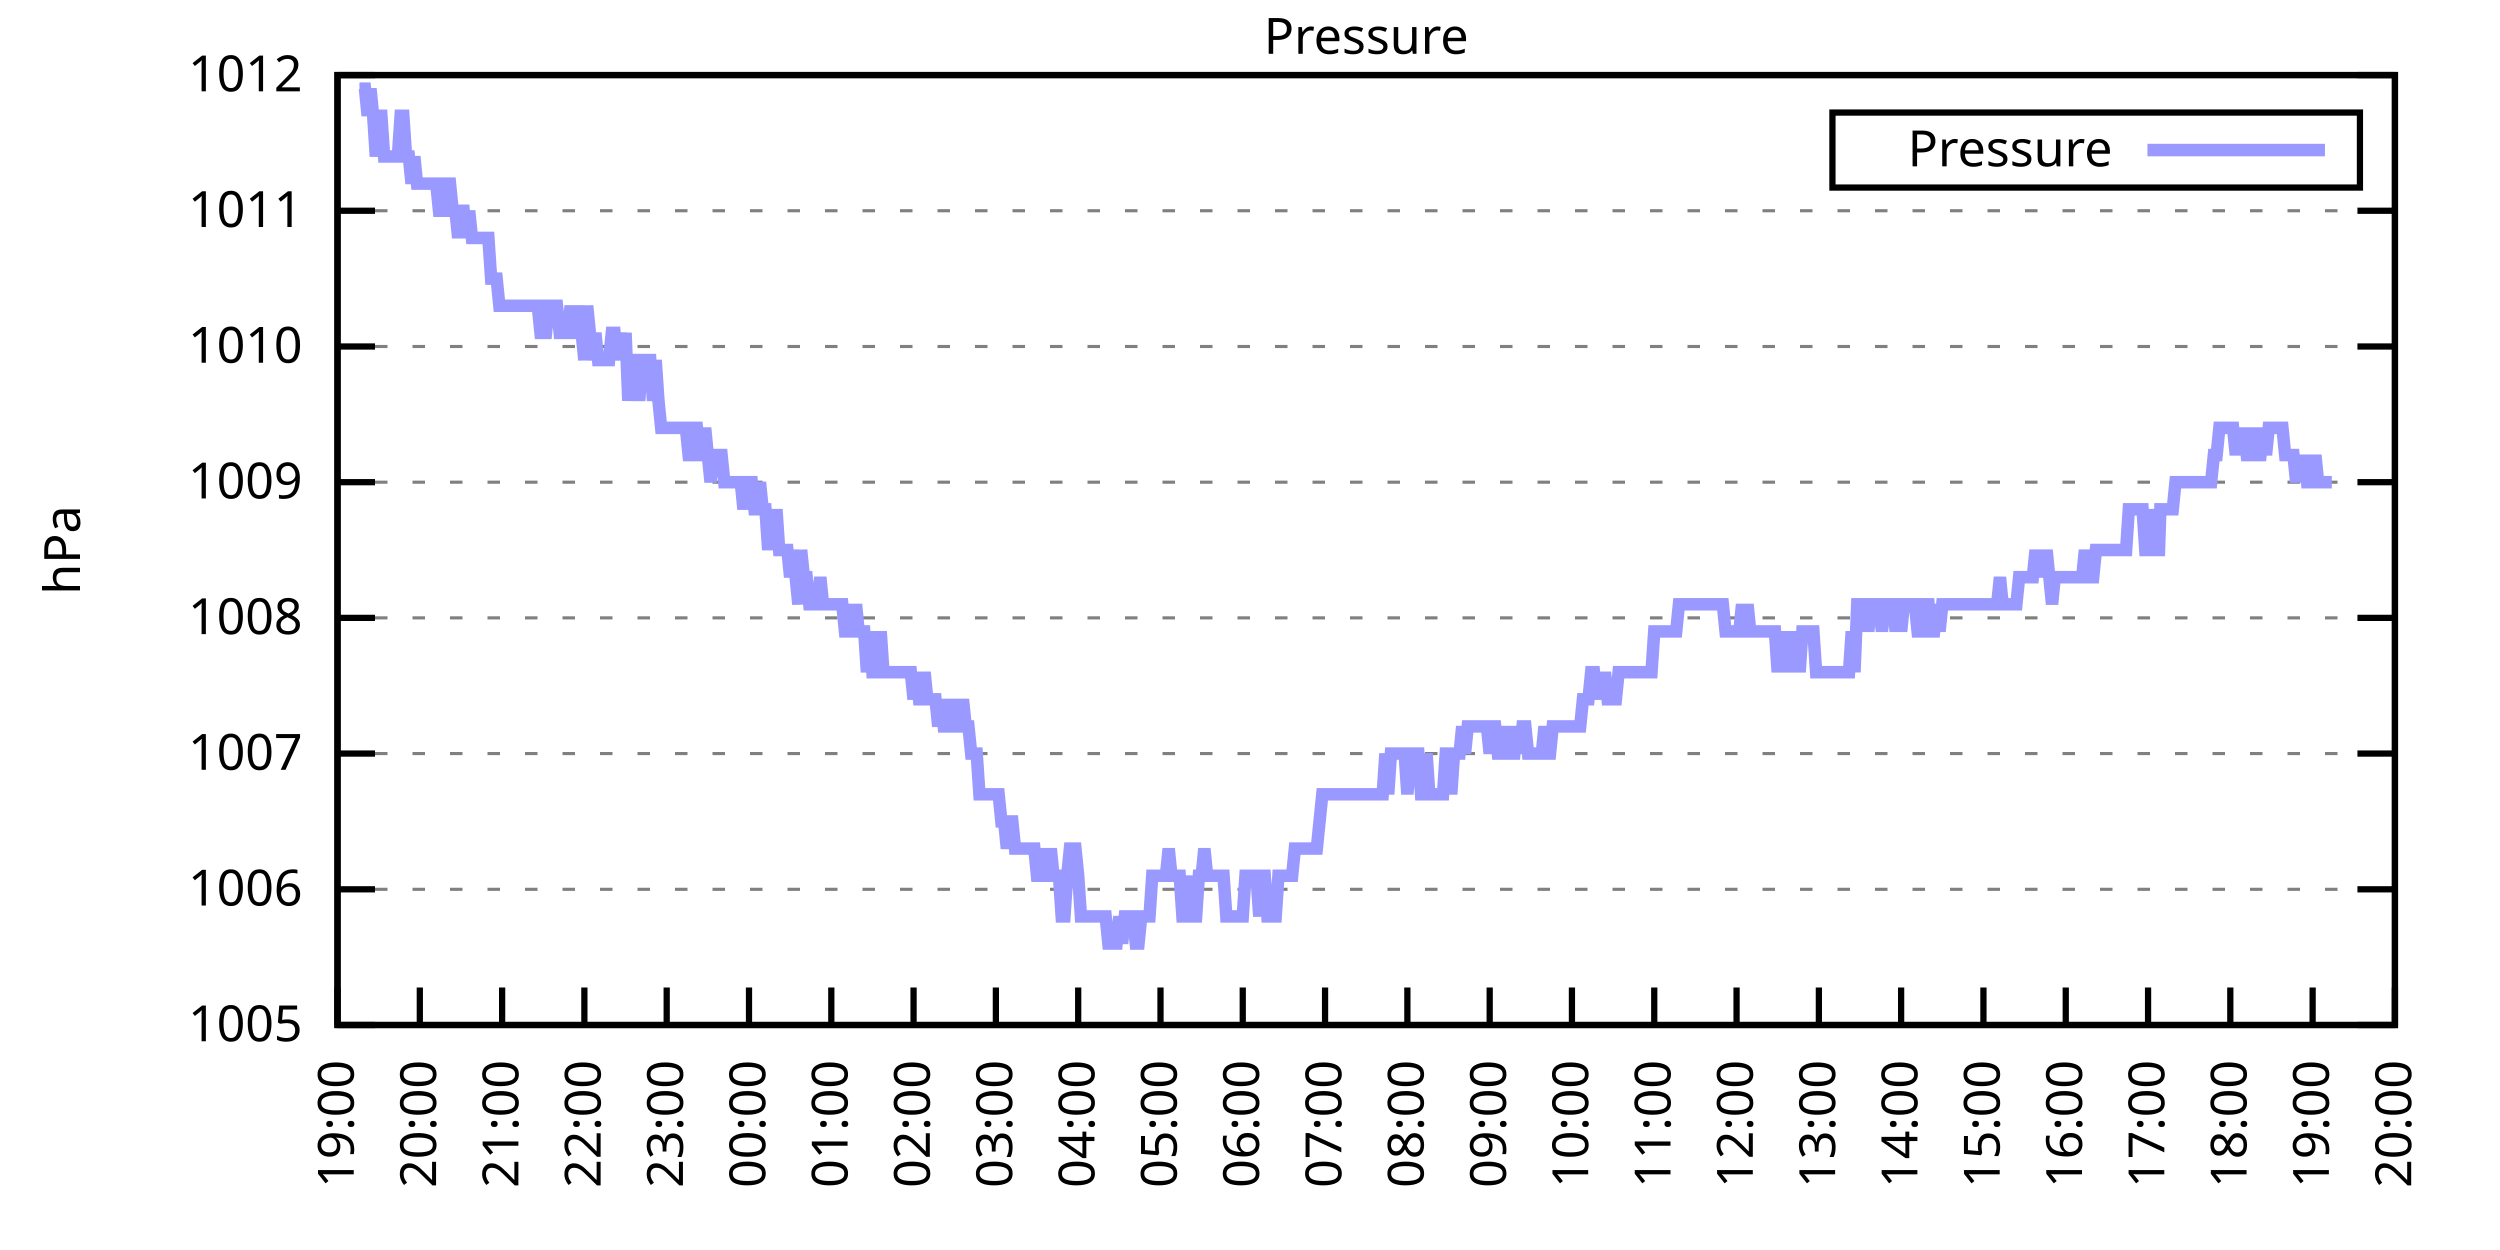
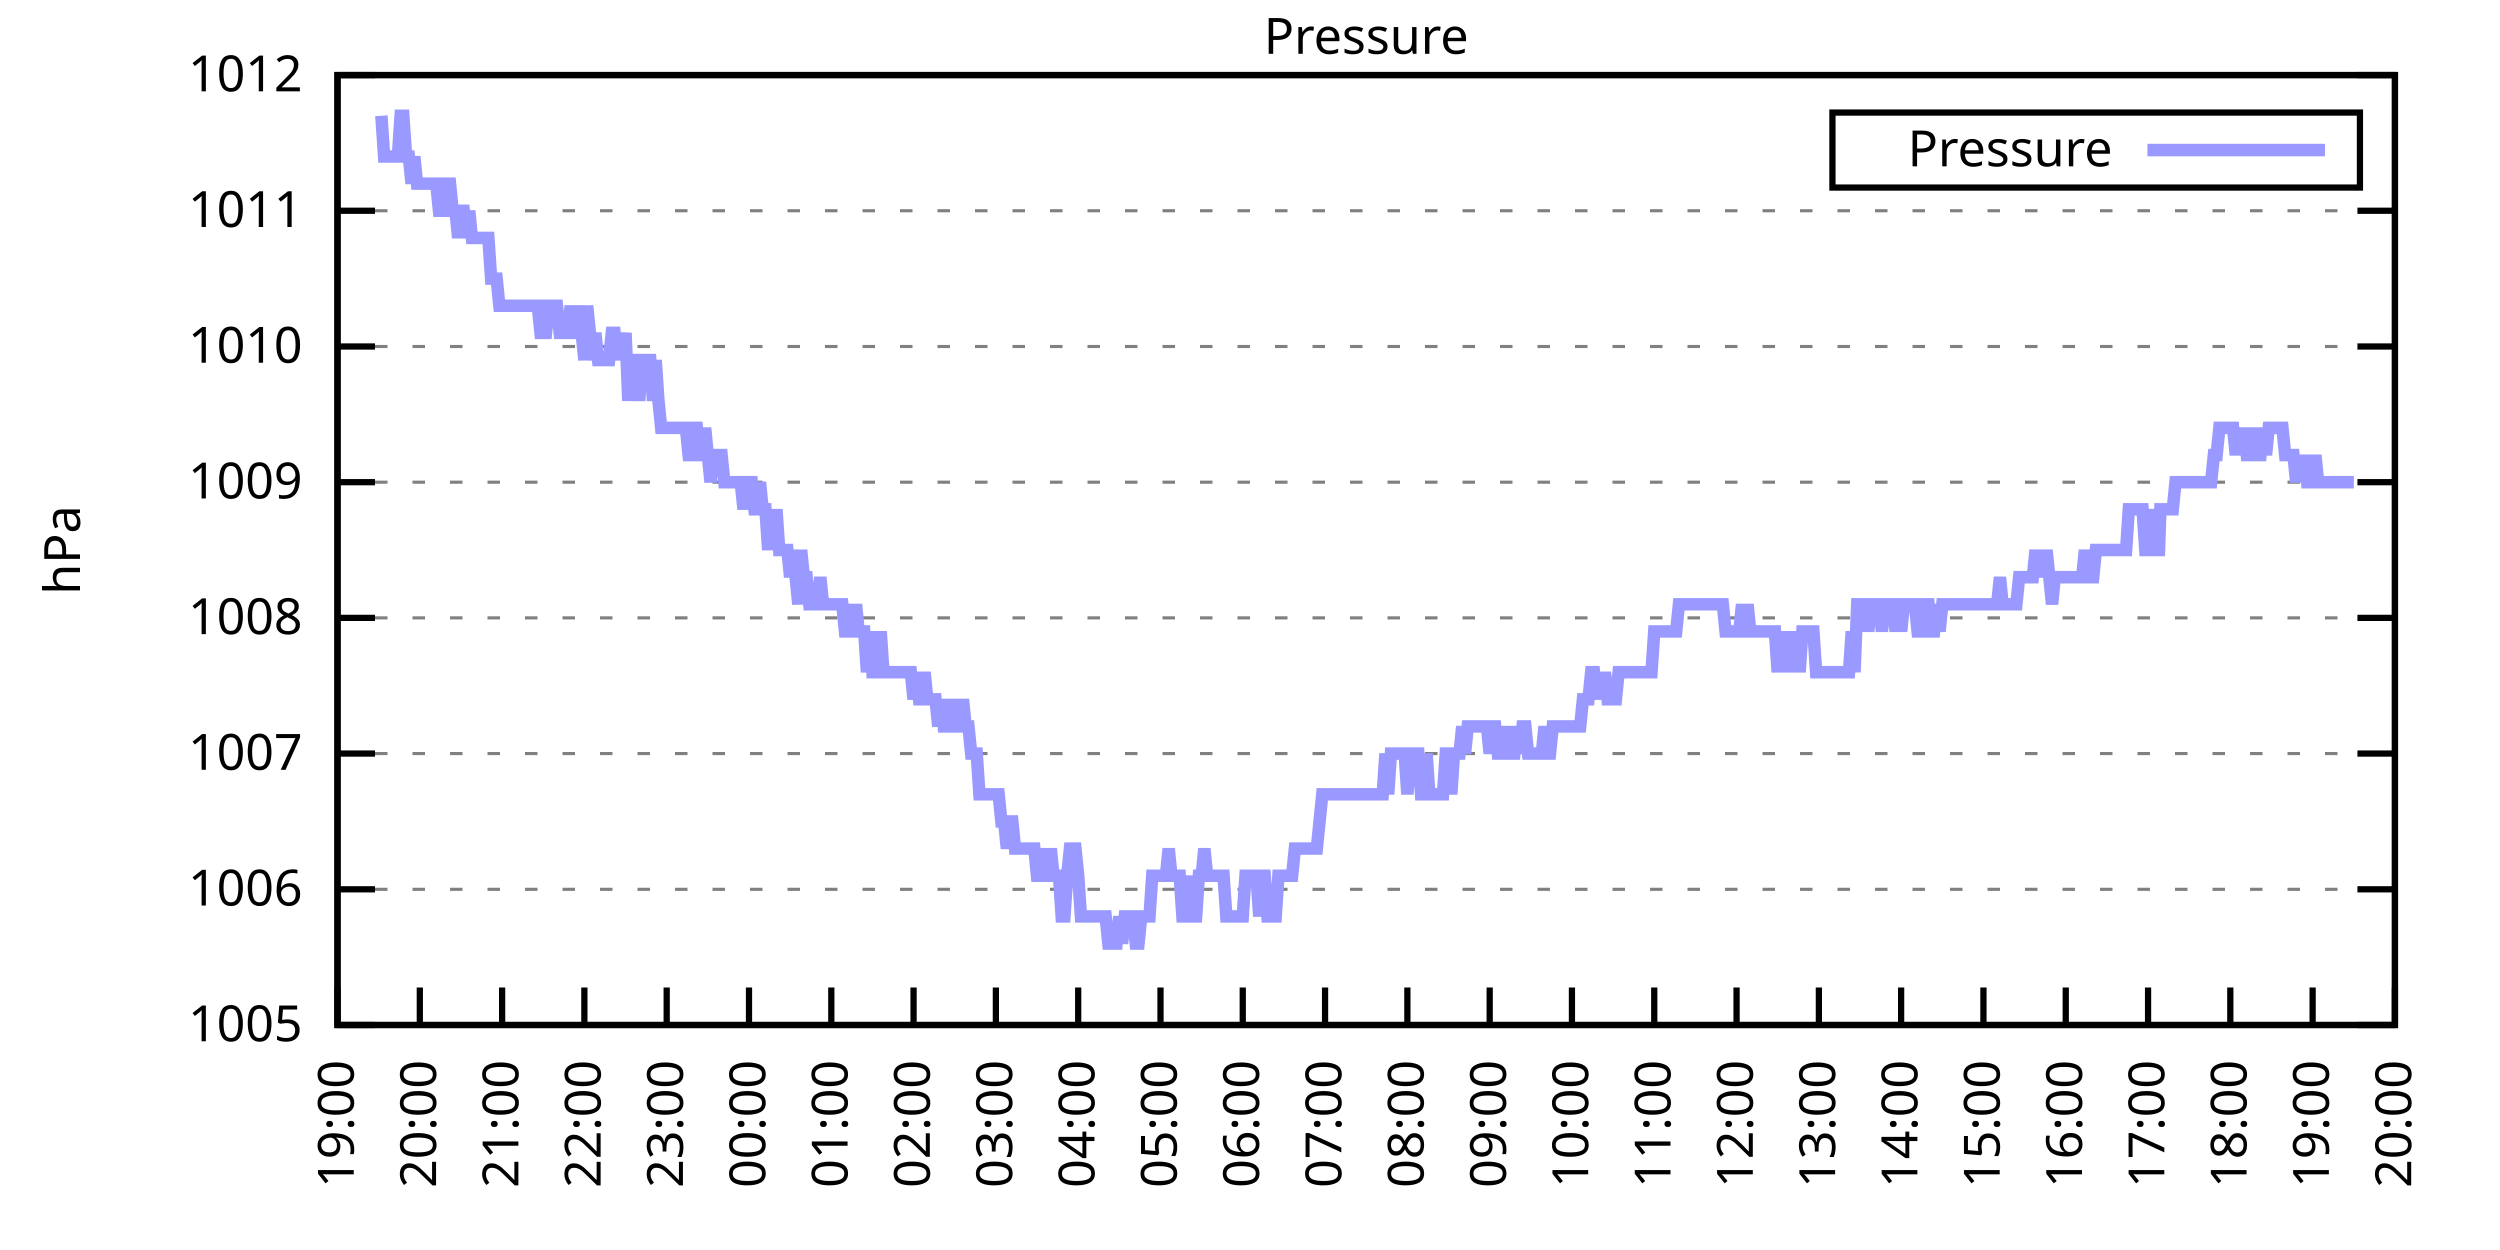
<svg xmlns="http://www.w3.org/2000/svg" xmlns:xlink="http://www.w3.org/1999/xlink" width="400" height="200" viewBox="0 0 400 200">
  <g id="gnuplot_canvas">
    <rect x="0" y="0" width="400" height="200" fill="none" />
    <defs>
      <circle id="gpDot" r="0.5" stroke-width="0.5" stroke="currentColor" />
      <path id="gpPt0" stroke-width="0.333" stroke="currentColor" d="M-1,0 h2 M0,-1 v2" />
      <path id="gpPt1" stroke-width="0.333" stroke="currentColor" d="M-1,-1 L1,1 M1,-1 L-1,1" />
      <path id="gpPt2" stroke-width="0.333" stroke="currentColor" d="M-1,0 L1,0 M0,-1 L0,1 M-1,-1 L1,1 M-1,1 L1,-1" />
      <rect id="gpPt3" stroke-width="0.333" stroke="currentColor" x="-1" y="-1" width="2" height="2" />
      <rect id="gpPt4" stroke-width="0.333" stroke="currentColor" fill="currentColor" x="-1" y="-1" width="2" height="2" />
      <circle id="gpPt5" stroke-width="0.333" stroke="currentColor" cx="0" cy="0" r="1" />
      <use xlink:href="#gpPt5" id="gpPt6" fill="currentColor" stroke="none" />
      <path id="gpPt7" stroke-width="0.333" stroke="currentColor" d="M0,-1.33 L-1.33,0.67 L1.33,0.67 z" />
      <use xlink:href="#gpPt7" id="gpPt8" fill="currentColor" stroke="none" />
      <use xlink:href="#gpPt7" id="gpPt9" stroke="currentColor" transform="rotate(180)" />
      <use xlink:href="#gpPt9" id="gpPt10" fill="currentColor" stroke="none" />
      <use xlink:href="#gpPt3" id="gpPt11" stroke="currentColor" transform="rotate(45)" />
      <use xlink:href="#gpPt11" id="gpPt12" fill="currentColor" stroke="none" />
      <path id="gpPt13" stroke-width="0.333" stroke="currentColor" d="M0,1.330 L1.265,0.411 L0.782,-1.067 L-0.782,-1.076 L-1.265,0.411 z" />
      <use xlink:href="#gpPt13" id="gpPt14" fill="currentColor" stroke="none" />
      <filter id="textbox" filterUnits="objectBoundingBox" x="0" y="0" height="1" width="1">
        <feFlood flood-color="white" flood-opacity="1" result="bgnd" />
        <feComposite in="SourceGraphic" in2="bgnd" operator="atop" />
      </filter>
      <filter id="greybox" filterUnits="objectBoundingBox" x="0" y="0" height="1" width="1">
        <feFlood flood-color="lightgrey" flood-opacity="1" result="grey" />
        <feComposite in="SourceGraphic" in2="grey" operator="atop" />
      </filter>
    </defs>
    <g fill="none" color="white" stroke="currentColor" stroke-width="1.00" stroke-linecap="butt" stroke-linejoin="miter">
</g>
    <g fill="none" color="black" stroke="currentColor" stroke-width="1.00" stroke-linecap="butt" stroke-linejoin="miter">
      <g stroke="none" shape-rendering="crispEdges">
        <polygon fill="rgb(255, 255, 255)" points="54.00,164.00 383.18,164.00 383.18,12.02 54.00,12.02 " />
      </g>
    </g>
    <g fill="none" color="black" stroke="currentColor" stroke-width="1.00" stroke-linecap="butt" stroke-linejoin="miter">
</g>
    <g fill="none" color="black" stroke="black" stroke-width="0.50" stroke-linecap="butt" stroke-linejoin="miter">
</g>
    <g fill="none" color="gray" stroke="currentColor" stroke-width="0.50" stroke-linecap="butt" stroke-linejoin="miter">
      <path stroke="gray" stroke-dasharray="2,4" class="gridline" d="M54.00,164.00 L383.19,164.00  " />
    </g>
    <g fill="none" color="gray" stroke="gray" stroke-width="1.00" stroke-linecap="butt" stroke-linejoin="miter">
</g>
    <g fill="none" color="black" stroke="currentColor" stroke-width="1.00" stroke-linecap="butt" stroke-linejoin="miter">
      <path stroke="black" d="M54.00,164.00 L60.00,164.00 M383.19,164.00 L377.19,164.00  " />
      <g transform="translate(48.40,166.60)" stroke="none" fill="black" font-family="Sans" font-size="8.00" text-anchor="end">
        <text>
          <tspan font-family="Sans"> 1005</tspan>
        </text>
      </g>
    </g>
    <g fill="none" color="black" stroke="currentColor" stroke-width="1.00" stroke-linecap="butt" stroke-linejoin="miter">
</g>
    <g fill="none" color="black" stroke="black" stroke-width="0.50" stroke-linecap="butt" stroke-linejoin="miter">
</g>
    <g fill="none" color="gray" stroke="currentColor" stroke-width="0.50" stroke-linecap="butt" stroke-linejoin="miter">
      <path stroke="gray" stroke-dasharray="2,4" class="gridline" d="M54.00,142.29 L383.19,142.29  " />
    </g>
    <g fill="none" color="gray" stroke="gray" stroke-width="1.00" stroke-linecap="butt" stroke-linejoin="miter">
</g>
    <g fill="none" color="black" stroke="currentColor" stroke-width="1.00" stroke-linecap="butt" stroke-linejoin="miter">
      <path stroke="black" d="M54.00,142.29 L60.00,142.29 M383.19,142.29 L377.19,142.29  " />
      <g transform="translate(48.40,144.89)" stroke="none" fill="black" font-family="Sans" font-size="8.00" text-anchor="end">
        <text>
          <tspan font-family="Sans"> 1006</tspan>
        </text>
      </g>
    </g>
    <g fill="none" color="black" stroke="currentColor" stroke-width="1.00" stroke-linecap="butt" stroke-linejoin="miter">
</g>
    <g fill="none" color="black" stroke="black" stroke-width="0.50" stroke-linecap="butt" stroke-linejoin="miter">
</g>
    <g fill="none" color="gray" stroke="currentColor" stroke-width="0.50" stroke-linecap="butt" stroke-linejoin="miter">
      <path stroke="gray" stroke-dasharray="2,4" class="gridline" d="M54.00,120.57 L383.19,120.57  " />
    </g>
    <g fill="none" color="gray" stroke="gray" stroke-width="1.00" stroke-linecap="butt" stroke-linejoin="miter">
</g>
    <g fill="none" color="black" stroke="currentColor" stroke-width="1.00" stroke-linecap="butt" stroke-linejoin="miter">
      <path stroke="black" d="M54.00,120.57 L60.00,120.57 M383.19,120.57 L377.19,120.57  " />
      <g transform="translate(48.40,123.17)" stroke="none" fill="black" font-family="Sans" font-size="8.00" text-anchor="end">
        <text>
          <tspan font-family="Sans"> 1007</tspan>
        </text>
      </g>
    </g>
    <g fill="none" color="black" stroke="currentColor" stroke-width="1.00" stroke-linecap="butt" stroke-linejoin="miter">
</g>
    <g fill="none" color="black" stroke="black" stroke-width="0.50" stroke-linecap="butt" stroke-linejoin="miter">
</g>
    <g fill="none" color="gray" stroke="currentColor" stroke-width="0.50" stroke-linecap="butt" stroke-linejoin="miter">
      <path stroke="gray" stroke-dasharray="2,4" class="gridline" d="M54.00,98.86 L383.19,98.86  " />
    </g>
    <g fill="none" color="gray" stroke="gray" stroke-width="1.00" stroke-linecap="butt" stroke-linejoin="miter">
</g>
    <g fill="none" color="black" stroke="currentColor" stroke-width="1.00" stroke-linecap="butt" stroke-linejoin="miter">
      <path stroke="black" d="M54.00,98.86 L60.00,98.86 M383.19,98.86 L377.19,98.86  " />
      <g transform="translate(48.40,101.46)" stroke="none" fill="black" font-family="Sans" font-size="8.00" text-anchor="end">
        <text>
          <tspan font-family="Sans"> 1008</tspan>
        </text>
      </g>
    </g>
    <g fill="none" color="black" stroke="currentColor" stroke-width="1.00" stroke-linecap="butt" stroke-linejoin="miter">
</g>
    <g fill="none" color="black" stroke="black" stroke-width="0.50" stroke-linecap="butt" stroke-linejoin="miter">
</g>
    <g fill="none" color="gray" stroke="currentColor" stroke-width="0.50" stroke-linecap="butt" stroke-linejoin="miter">
      <path stroke="gray" stroke-dasharray="2,4" class="gridline" d="M54.00,77.15 L383.19,77.15  " />
    </g>
    <g fill="none" color="gray" stroke="gray" stroke-width="1.00" stroke-linecap="butt" stroke-linejoin="miter">
</g>
    <g fill="none" color="black" stroke="currentColor" stroke-width="1.00" stroke-linecap="butt" stroke-linejoin="miter">
      <path stroke="black" d="M54.00,77.15 L60.00,77.15 M383.19,77.15 L377.19,77.15  " />
      <g transform="translate(48.40,79.75)" stroke="none" fill="black" font-family="Sans" font-size="8.00" text-anchor="end">
        <text>
          <tspan font-family="Sans"> 1009</tspan>
        </text>
      </g>
    </g>
    <g fill="none" color="black" stroke="currentColor" stroke-width="1.00" stroke-linecap="butt" stroke-linejoin="miter">
</g>
    <g fill="none" color="black" stroke="black" stroke-width="0.50" stroke-linecap="butt" stroke-linejoin="miter">
</g>
    <g fill="none" color="gray" stroke="currentColor" stroke-width="0.50" stroke-linecap="butt" stroke-linejoin="miter">
      <path stroke="gray" stroke-dasharray="2,4" class="gridline" d="M54.00,55.44 L383.19,55.44  " />
    </g>
    <g fill="none" color="gray" stroke="gray" stroke-width="1.00" stroke-linecap="butt" stroke-linejoin="miter">
</g>
    <g fill="none" color="black" stroke="currentColor" stroke-width="1.00" stroke-linecap="butt" stroke-linejoin="miter">
      <path stroke="black" d="M54.00,55.44 L60.00,55.44 M383.19,55.44 L377.19,55.44  " />
      <g transform="translate(48.40,58.04)" stroke="none" fill="black" font-family="Sans" font-size="8.00" text-anchor="end">
        <text>
          <tspan font-family="Sans"> 1010</tspan>
        </text>
      </g>
    </g>
    <g fill="none" color="black" stroke="currentColor" stroke-width="1.00" stroke-linecap="butt" stroke-linejoin="miter">
</g>
    <g fill="none" color="black" stroke="black" stroke-width="0.50" stroke-linecap="butt" stroke-linejoin="miter">
</g>
    <g fill="none" color="gray" stroke="currentColor" stroke-width="0.50" stroke-linecap="butt" stroke-linejoin="miter">
      <path stroke="gray" stroke-dasharray="2,4" class="gridline" d="M54.00,33.72 L383.19,33.72  " />
    </g>
    <g fill="none" color="gray" stroke="gray" stroke-width="1.00" stroke-linecap="butt" stroke-linejoin="miter">
</g>
    <g fill="none" color="black" stroke="currentColor" stroke-width="1.00" stroke-linecap="butt" stroke-linejoin="miter">
      <path stroke="black" d="M54.00,33.72 L60.00,33.72 M383.19,33.72 L377.19,33.72  " />
      <g transform="translate(48.40,36.32)" stroke="none" fill="black" font-family="Sans" font-size="8.00" text-anchor="end">
        <text>
          <tspan font-family="Sans"> 1011</tspan>
        </text>
      </g>
    </g>
    <g fill="none" color="black" stroke="currentColor" stroke-width="1.00" stroke-linecap="butt" stroke-linejoin="miter">
</g>
    <g fill="none" color="black" stroke="black" stroke-width="0.50" stroke-linecap="butt" stroke-linejoin="miter">
</g>
    <g fill="none" color="gray" stroke="currentColor" stroke-width="0.50" stroke-linecap="butt" stroke-linejoin="miter">
      <path stroke="gray" stroke-dasharray="2,4" class="gridline" d="M54.00,12.01 L383.19,12.01  " />
    </g>
    <g fill="none" color="gray" stroke="gray" stroke-width="1.00" stroke-linecap="butt" stroke-linejoin="miter">
</g>
    <g fill="none" color="black" stroke="currentColor" stroke-width="1.00" stroke-linecap="butt" stroke-linejoin="miter">
      <path stroke="black" d="M54.00,12.01 L60.00,12.01 M383.19,12.01 L377.19,12.01  " />
      <g transform="translate(48.40,14.61)" stroke="none" fill="black" font-family="Sans" font-size="8.00" text-anchor="end">
        <text>
          <tspan font-family="Sans"> 1012</tspan>
        </text>
      </g>
    </g>
    <g fill="none" color="black" stroke="currentColor" stroke-width="1.00" stroke-linecap="butt" stroke-linejoin="miter">
      <path stroke="black" d="M54.00,164.00 L54.00,158.00  " />
      <g transform="translate(56.60,169.60) rotate(270.00)" stroke="none" fill="black" font-family="Sans" font-size="8.00" text-anchor="end">
        <text>
          <tspan font-family="Sans">19:00</tspan>
        </text>
      </g>
    </g>
    <g fill="none" color="black" stroke="currentColor" stroke-width="1.00" stroke-linecap="butt" stroke-linejoin="miter">
      <path stroke="black" d="M67.17,164.00 L67.17,158.00  " />
      <g transform="translate(69.77,169.60) rotate(270.00)" stroke="none" fill="black" font-family="Sans" font-size="8.00" text-anchor="end">
        <text>
          <tspan font-family="Sans">20:00</tspan>
        </text>
      </g>
    </g>
    <g fill="none" color="black" stroke="currentColor" stroke-width="1.00" stroke-linecap="butt" stroke-linejoin="miter">
      <path stroke="black" d="M80.34,164.00 L80.34,158.00  " />
      <g transform="translate(82.94,169.60) rotate(270.00)" stroke="none" fill="black" font-family="Sans" font-size="8.00" text-anchor="end">
        <text>
          <tspan font-family="Sans">21:00</tspan>
        </text>
      </g>
    </g>
    <g fill="none" color="black" stroke="currentColor" stroke-width="1.00" stroke-linecap="butt" stroke-linejoin="miter">
      <path stroke="black" d="M93.50,164.00 L93.50,158.00  " />
      <g transform="translate(96.10,169.60) rotate(270.00)" stroke="none" fill="black" font-family="Sans" font-size="8.00" text-anchor="end">
        <text>
          <tspan font-family="Sans">22:00</tspan>
        </text>
      </g>
    </g>
    <g fill="none" color="black" stroke="currentColor" stroke-width="1.00" stroke-linecap="butt" stroke-linejoin="miter">
      <path stroke="black" d="M106.67,164.00 L106.67,158.00  " />
      <g transform="translate(109.27,169.60) rotate(270.00)" stroke="none" fill="black" font-family="Sans" font-size="8.00" text-anchor="end">
        <text>
          <tspan font-family="Sans">23:00</tspan>
        </text>
      </g>
    </g>
    <g fill="none" color="black" stroke="currentColor" stroke-width="1.00" stroke-linecap="butt" stroke-linejoin="miter">
      <path stroke="black" d="M119.84,164.00 L119.84,158.00  " />
      <g transform="translate(122.44,169.60) rotate(270.00)" stroke="none" fill="black" font-family="Sans" font-size="8.00" text-anchor="end">
        <text>
          <tspan font-family="Sans">00:00</tspan>
        </text>
      </g>
    </g>
    <g fill="none" color="black" stroke="currentColor" stroke-width="1.00" stroke-linecap="butt" stroke-linejoin="miter">
      <path stroke="black" d="M133.01,164.00 L133.01,158.00  " />
      <g transform="translate(135.61,169.60) rotate(270.00)" stroke="none" fill="black" font-family="Sans" font-size="8.00" text-anchor="end">
        <text>
          <tspan font-family="Sans">01:00</tspan>
        </text>
      </g>
    </g>
    <g fill="none" color="black" stroke="currentColor" stroke-width="1.00" stroke-linecap="butt" stroke-linejoin="miter">
      <path stroke="black" d="M146.17,164.00 L146.17,158.00  " />
      <g transform="translate(148.77,169.60) rotate(270.00)" stroke="none" fill="black" font-family="Sans" font-size="8.00" text-anchor="end">
        <text>
          <tspan font-family="Sans">02:00</tspan>
        </text>
      </g>
    </g>
    <g fill="none" color="black" stroke="currentColor" stroke-width="1.00" stroke-linecap="butt" stroke-linejoin="miter">
      <path stroke="black" d="M159.34,164.00 L159.34,158.00  " />
      <g transform="translate(161.94,169.60) rotate(270.00)" stroke="none" fill="black" font-family="Sans" font-size="8.00" text-anchor="end">
        <text>
          <tspan font-family="Sans">03:00</tspan>
        </text>
      </g>
    </g>
    <g fill="none" color="black" stroke="currentColor" stroke-width="1.00" stroke-linecap="butt" stroke-linejoin="miter">
      <path stroke="black" d="M172.51,164.00 L172.51,158.00  " />
      <g transform="translate(175.11,169.60) rotate(270.00)" stroke="none" fill="black" font-family="Sans" font-size="8.00" text-anchor="end">
        <text>
          <tspan font-family="Sans">04:00</tspan>
        </text>
      </g>
    </g>
    <g fill="none" color="black" stroke="currentColor" stroke-width="1.00" stroke-linecap="butt" stroke-linejoin="miter">
      <path stroke="black" d="M185.68,164.00 L185.68,158.00  " />
      <g transform="translate(188.28,169.60) rotate(270.00)" stroke="none" fill="black" font-family="Sans" font-size="8.00" text-anchor="end">
        <text>
          <tspan font-family="Sans">05:00</tspan>
        </text>
      </g>
    </g>
    <g fill="none" color="black" stroke="currentColor" stroke-width="1.00" stroke-linecap="butt" stroke-linejoin="miter">
      <path stroke="black" d="M198.84,164.00 L198.84,158.00  " />
      <g transform="translate(201.44,169.60) rotate(270.00)" stroke="none" fill="black" font-family="Sans" font-size="8.00" text-anchor="end">
        <text>
          <tspan font-family="Sans">06:00</tspan>
        </text>
      </g>
    </g>
    <g fill="none" color="black" stroke="currentColor" stroke-width="1.00" stroke-linecap="butt" stroke-linejoin="miter">
      <path stroke="black" d="M212.01,164.00 L212.01,158.00  " />
      <g transform="translate(214.61,169.60) rotate(270.00)" stroke="none" fill="black" font-family="Sans" font-size="8.00" text-anchor="end">
        <text>
          <tspan font-family="Sans">07:00</tspan>
        </text>
      </g>
    </g>
    <g fill="none" color="black" stroke="currentColor" stroke-width="1.00" stroke-linecap="butt" stroke-linejoin="miter">
      <path stroke="black" d="M225.18,164.00 L225.18,158.00  " />
      <g transform="translate(227.78,169.60) rotate(270.00)" stroke="none" fill="black" font-family="Sans" font-size="8.00" text-anchor="end">
        <text>
          <tspan font-family="Sans">08:00</tspan>
        </text>
      </g>
    </g>
    <g fill="none" color="black" stroke="currentColor" stroke-width="1.00" stroke-linecap="butt" stroke-linejoin="miter">
      <path stroke="black" d="M238.35,164.00 L238.35,158.00  " />
      <g transform="translate(240.95,169.60) rotate(270.00)" stroke="none" fill="black" font-family="Sans" font-size="8.00" text-anchor="end">
        <text>
          <tspan font-family="Sans">09:00</tspan>
        </text>
      </g>
    </g>
    <g fill="none" color="black" stroke="currentColor" stroke-width="1.00" stroke-linecap="butt" stroke-linejoin="miter">
      <path stroke="black" d="M251.51,164.00 L251.51,158.00  " />
      <g transform="translate(254.11,169.60) rotate(270.00)" stroke="none" fill="black" font-family="Sans" font-size="8.00" text-anchor="end">
        <text>
          <tspan font-family="Sans">10:00</tspan>
        </text>
      </g>
    </g>
    <g fill="none" color="black" stroke="currentColor" stroke-width="1.00" stroke-linecap="butt" stroke-linejoin="miter">
      <path stroke="black" d="M264.68,164.00 L264.68,158.00  " />
      <g transform="translate(267.28,169.60) rotate(270.00)" stroke="none" fill="black" font-family="Sans" font-size="8.00" text-anchor="end">
        <text>
          <tspan font-family="Sans">11:00</tspan>
        </text>
      </g>
    </g>
    <g fill="none" color="black" stroke="currentColor" stroke-width="1.00" stroke-linecap="butt" stroke-linejoin="miter">
      <path stroke="black" d="M277.85,164.00 L277.85,158.00  " />
      <g transform="translate(280.45,169.60) rotate(270.00)" stroke="none" fill="black" font-family="Sans" font-size="8.00" text-anchor="end">
        <text>
          <tspan font-family="Sans">12:00</tspan>
        </text>
      </g>
    </g>
    <g fill="none" color="black" stroke="currentColor" stroke-width="1.00" stroke-linecap="butt" stroke-linejoin="miter">
      <path stroke="black" d="M291.02,164.00 L291.02,158.00  " />
      <g transform="translate(293.62,169.60) rotate(270.00)" stroke="none" fill="black" font-family="Sans" font-size="8.00" text-anchor="end">
        <text>
          <tspan font-family="Sans">13:00</tspan>
        </text>
      </g>
    </g>
    <g fill="none" color="black" stroke="currentColor" stroke-width="1.00" stroke-linecap="butt" stroke-linejoin="miter">
      <path stroke="black" d="M304.18,164.00 L304.18,158.00  " />
      <g transform="translate(306.78,169.60) rotate(270.00)" stroke="none" fill="black" font-family="Sans" font-size="8.00" text-anchor="end">
        <text>
          <tspan font-family="Sans">14:00</tspan>
        </text>
      </g>
    </g>
    <g fill="none" color="black" stroke="currentColor" stroke-width="1.00" stroke-linecap="butt" stroke-linejoin="miter">
      <path stroke="black" d="M317.35,164.00 L317.35,158.00  " />
      <g transform="translate(319.95,169.60) rotate(270.00)" stroke="none" fill="black" font-family="Sans" font-size="8.00" text-anchor="end">
        <text>
          <tspan font-family="Sans">15:00</tspan>
        </text>
      </g>
    </g>
    <g fill="none" color="black" stroke="currentColor" stroke-width="1.00" stroke-linecap="butt" stroke-linejoin="miter">
      <path stroke="black" d="M330.52,164.00 L330.52,158.00  " />
      <g transform="translate(333.12,169.60) rotate(270.00)" stroke="none" fill="black" font-family="Sans" font-size="8.00" text-anchor="end">
        <text>
          <tspan font-family="Sans">16:00</tspan>
        </text>
      </g>
    </g>
    <g fill="none" color="black" stroke="currentColor" stroke-width="1.00" stroke-linecap="butt" stroke-linejoin="miter">
      <path stroke="black" d="M343.69,164.00 L343.69,158.00  " />
      <g transform="translate(346.29,169.60) rotate(270.00)" stroke="none" fill="black" font-family="Sans" font-size="8.00" text-anchor="end">
        <text>
          <tspan font-family="Sans">17:00</tspan>
        </text>
      </g>
    </g>
    <g fill="none" color="black" stroke="currentColor" stroke-width="1.00" stroke-linecap="butt" stroke-linejoin="miter">
      <path stroke="black" d="M356.85,164.00 L356.85,158.00  " />
      <g transform="translate(359.45,169.60) rotate(270.00)" stroke="none" fill="black" font-family="Sans" font-size="8.00" text-anchor="end">
        <text>
          <tspan font-family="Sans">18:00</tspan>
        </text>
      </g>
    </g>
    <g fill="none" color="black" stroke="currentColor" stroke-width="1.00" stroke-linecap="butt" stroke-linejoin="miter">
      <path stroke="black" d="M370.02,164.00 L370.02,158.00  " />
      <g transform="translate(372.62,169.60) rotate(270.00)" stroke="none" fill="black" font-family="Sans" font-size="8.00" text-anchor="end">
        <text>
          <tspan font-family="Sans">19:00</tspan>
        </text>
      </g>
    </g>
    <g fill="none" color="black" stroke="currentColor" stroke-width="1.00" stroke-linecap="butt" stroke-linejoin="miter">
      <path stroke="black" d="M383.19,164.00 L383.19,158.00  " />
      <g transform="translate(385.79,169.60) rotate(270.00)" stroke="none" fill="black" font-family="Sans" font-size="8.00" text-anchor="end">
        <text>
          <tspan font-family="Sans">20:00</tspan>
        </text>
      </g>
    </g>
    <g fill="none" color="black" stroke="currentColor" stroke-width="1.00" stroke-linecap="butt" stroke-linejoin="miter">
</g>
    <g fill="none" color="black" stroke="currentColor" stroke-width="1.00" stroke-linecap="butt" stroke-linejoin="miter">
      <path stroke="black" d="M54.00,12.01 L54.00,164.00 L383.19,164.00 L383.19,12.01 L54.00,12.01 Z  " />
    </g>
    <g fill="none" color="black" stroke="currentColor" stroke-width="1.00" stroke-linecap="butt" stroke-linejoin="miter">
</g>
    <g fill="none" color="black" stroke="currentColor" stroke-width="1.00" stroke-linecap="butt" stroke-linejoin="miter">
      <path stroke="black" d="M293.19,30.01 L293.19,18.01 L377.59,18.01 L377.59,30.01 L293.19,30.01 Z  " />
    </g>
    <g id="Pressure_plot_1">
      <g fill="none" color="white" stroke="black" stroke-width="2.00" stroke-linecap="butt" stroke-linejoin="miter">
</g>
      <g fill="none" color="black" stroke="currentColor" stroke-width="2.00" stroke-linecap="butt" stroke-linejoin="miter">
        <g transform="translate(337.99,26.61)" stroke="none" fill="black" font-family="Sans" font-size="8.00" text-anchor="end">
          <text>
            <tspan font-family="Sans">Pressure</tspan>
          </text>
        </g>
      </g>
      <g fill="none" color="black" stroke="currentColor" stroke-width="2.00" stroke-linecap="butt" stroke-linejoin="miter">
-         <path stroke="rgb(153, 153, 255)" d="M343.59,24.01 L371.99,24.01 M57.51,14.18 L57.95,14.18 L58.39,14.18 L58.83,18.52 L59.27,14.18 L59.71,18.52   L60.14,25.04 L60.58,18.52 L61.02,18.52 L61.46,25.04 L61.90,25.04 L62.34,25.04 L62.78,25.04 L63.22,25.04   L63.66,25.04 L64.10,18.52 L64.53,18.52 L64.97,25.04 L65.41,25.04 L65.85,29.38 L66.29,25.04 L66.73,29.38   L67.17,29.38 L67.61,29.38 L68.05,29.38 L68.48,29.38 L68.92,29.38 L69.36,29.38 L69.80,29.38 L70.24,33.72   L70.68,33.72 L71.12,33.72 L71.56,29.38 L72.00,29.38 L72.43,33.72 L72.87,33.72 L73.31,38.07 L73.75,33.72   L74.19,33.72 L74.63,38.07 L75.07,33.72 L75.51,38.07 L75.95,38.07 L76.38,38.07 L76.82,38.07 L77.26,38.07   L77.70,38.07 L78.14,38.07 L78.58,44.58 L79.02,44.58 L79.46,44.58 L79.90,48.92 L80.34,48.92 L80.77,48.92   L81.21,48.92 L81.65,48.92 L82.09,48.92 L82.53,48.92 L82.97,48.92 L83.41,48.92 L83.85,48.92 L84.29,48.92   L84.72,48.92 L85.16,48.92 L85.60,48.92 L86.04,48.92 L86.48,53.26 L86.92,53.26 L87.36,53.26 L87.80,48.92   L88.24,48.92 L88.67,48.92 L89.11,48.92 L89.55,53.26 L89.99,53.26 L90.43,53.26 L90.87,53.26 L91.31,48.92   L91.75,53.26 L92.19,53.26 L92.62,48.92 L93.06,53.26 L93.50,57.61 L93.94,48.92 L94.38,53.26 L94.82,57.61   L95.26,53.26 L95.70,57.61 L96.14,57.61 L96.58,57.61 L97.01,57.61 L97.45,57.61 L97.89,53.26 L98.33,53.26   L98.77,57.61 L99.21,53.26 L99.65,57.61 L100.09,53.26 L100.53,64.12 L100.96,57.61 L101.40,57.61 L101.84,57.61   L102.28,64.12 L102.72,57.61 L103.16,57.61 L103.60,57.61 L104.04,57.61 L104.48,64.12 L104.91,57.61 L105.35,64.12   L105.79,68.46 L106.23,68.46 L106.67,68.46 L107.11,68.46 L107.55,68.46 L107.99,68.46 L108.43,68.46 L108.87,68.46   L109.30,68.46 L109.74,68.46 L110.18,72.81 L110.62,72.81 L111.06,68.46 L111.50,68.46 L111.94,72.81 L112.38,72.81   L112.82,68.46 L113.25,72.81 L113.69,77.15 L114.13,72.81 L114.57,72.81 L115.01,72.81 L115.45,72.81 L115.89,77.15   L116.33,77.15 L116.77,77.15 L117.20,77.15 L117.64,77.15 L118.08,77.15 L118.52,77.15 L118.96,81.49 L119.40,77.15   L119.84,77.15 L120.28,77.15 L120.72,81.49 L121.15,81.49 L121.59,77.15 L122.03,81.49 L122.47,81.49 L122.91,88.00   L123.35,81.49 L123.79,88.00 L124.23,81.49 L124.67,88.00 L125.11,88.00 L125.54,88.00 L125.98,88.00 L126.42,92.35   L126.86,88.00 L127.30,92.35 L127.74,96.69 L128.18,88.00 L128.62,92.35 L129.06,92.35 L129.49,96.69 L129.93,96.69   L130.37,96.69 L130.81,96.69 L131.25,92.35 L131.69,96.69 L132.13,96.69 L132.57,96.69 L133.01,96.69 L133.44,96.69   L133.88,96.69 L134.32,96.69 L134.76,96.69 L135.20,101.03 L135.64,101.03 L136.08,96.69 L136.52,101.03 L136.96,96.69   L137.39,101.03 L137.83,101.03 L138.27,101.03 L138.71,107.55 L139.15,101.03 L139.59,107.55 L140.03,107.55 L140.47,107.55   L140.91,101.03 L141.35,107.55 L141.78,107.55 L142.22,107.55 L142.66,107.55 L143.10,107.55 L143.54,107.55 L143.98,107.55   L144.42,107.55 L144.86,107.55 L145.30,107.55 L145.73,107.55 L146.17,111.89 L146.61,107.55 L147.05,111.89 L147.49,111.89   L147.93,107.55 L148.37,111.89 L148.81,111.89 L149.25,111.89 L149.68,111.89 L150.12,116.23 L150.56,111.89 L151.00,116.23   L151.44,116.23 L151.88,116.23 L152.32,111.89 L152.76,116.23 L153.20,116.23 L153.63,116.23 L154.07,111.89 L154.51,116.23   L154.95,116.23 L155.39,120.57 L155.83,120.57 L156.27,120.57 L156.71,127.09 L157.15,127.09 L157.59,127.09 L158.02,127.09   L158.46,127.09 L158.90,127.09 L159.34,127.09 L159.78,127.09 L160.22,131.43 L160.66,131.43 L161.10,135.77 L161.54,131.43   L161.97,131.43 L162.41,135.77 L162.85,135.77 L163.29,135.77 L163.73,135.77 L164.17,135.77 L164.61,135.77 L165.05,135.77   L165.49,135.77 L165.92,140.12 L166.36,140.12 L166.80,135.77 L167.24,140.12 L167.68,140.12 L168.12,135.77 L168.56,140.12   L169.00,140.12 L169.44,140.12 L169.87,146.63 L170.31,146.63 L170.75,140.12 L171.19,135.77 L171.63,135.77 L172.07,135.77   L172.51,140.12 L172.95,146.63 L173.39,146.63 L173.83,146.63 L174.26,146.63 L174.70,146.63 L175.14,146.63 L175.58,146.63   L176.02,146.63 L176.46,146.63 L176.90,146.63 L177.34,150.97 L177.78,150.97 L178.21,150.97 L178.65,150.97 L179.09,146.63   L179.53,150.97 L179.97,146.63 L180.41,146.63 L180.85,146.63 L181.29,146.63 L181.73,150.97 L182.16,150.97 L182.60,146.63   L183.04,146.63 L183.48,146.63 L183.92,146.63 L184.36,140.12 L184.80,140.12 L185.24,140.12 L185.68,140.12 L186.11,140.12   L186.55,140.12 L186.99,135.77 L187.43,140.12 L187.87,140.12 L188.31,140.12 L188.75,140.12 L189.19,146.63 L189.63,146.63   L190.07,146.63 L190.50,140.12 L190.94,146.63 L191.38,146.63 L191.82,140.12 L192.26,140.12 L192.70,135.77 L193.14,140.12   L193.58,140.12 L194.02,140.12 L194.45,140.12 L194.89,140.12 L195.33,140.12 L195.77,140.12 L196.21,146.63 L196.65,146.63   L197.09,146.63 L197.53,146.63 L197.97,146.63 L198.40,146.63 L198.84,146.63 L199.28,140.12 L199.72,140.12 L200.16,140.12   L200.60,140.12 L201.04,140.12 L201.48,146.63 L201.92,140.12 L202.35,140.12 L202.79,146.63 L203.23,146.63 L203.67,146.63   L204.11,146.63 L204.55,140.12 L204.99,140.12 L205.43,140.12 L205.87,140.12 L206.31,140.12 L206.74,140.12 L207.18,135.77   L207.62,135.77 L208.06,135.77 L208.50,135.77 L208.94,135.77 L209.38,135.77 L209.82,135.77 L210.26,135.77 L210.69,135.77   L211.13,131.43 L211.57,127.09 L212.01,127.09 L212.45,127.09 L212.89,127.09 L213.33,127.09 L213.77,127.09 L214.21,127.09   L214.64,127.09 L215.08,127.09 L215.52,127.09 L215.96,127.09 L216.40,127.09 L216.84,127.09 L217.28,127.09 L217.72,127.09   L218.16,127.09 L218.60,127.09 L219.03,127.09 L219.47,127.09 L219.91,127.09 L220.35,127.09 L220.79,127.09 L221.23,127.09   L221.67,120.57 L222.11,127.09 L222.55,120.57 L222.98,120.57 L223.42,120.57 L223.86,120.57 L224.30,120.57 L224.74,120.57   L225.18,127.09 L225.62,120.57 L226.06,120.57 L226.50,120.57 L226.93,120.57 L227.37,127.09 L227.81,127.09 L228.25,120.57   L228.69,127.09 L229.13,127.09 L229.57,127.09 L230.01,127.09 L230.45,127.09 L230.88,127.09 L231.32,120.57 L231.76,120.57   L232.20,127.09 L232.64,120.57 L233.08,120.57 L233.52,120.57 L233.96,116.23 L234.40,120.57 L234.84,116.23 L235.27,116.23   L235.71,116.23 L236.15,116.23 L236.59,116.23 L237.03,116.23 L237.47,116.23 L237.91,116.23 L238.35,120.57 L238.79,116.23   L239.22,116.23 L239.66,120.57 L240.10,120.57 L240.54,116.23 L240.98,120.57 L241.42,116.23 L241.86,120.57 L242.30,120.57   L242.74,116.23 L243.17,120.57 L243.61,116.23 L244.05,116.23 L244.49,120.57 L244.93,120.57 L245.37,120.57 L245.81,120.57   L246.25,120.57 L246.69,120.57 L247.12,116.23 L247.56,120.57 L248.00,120.57 L248.44,116.23 L248.88,116.23 L249.32,116.23   L249.76,116.23 L250.20,116.23 L250.64,116.23 L251.08,116.23 L251.51,116.23 L251.95,116.23 L252.39,116.23 L252.83,116.23   L253.27,111.89 L253.71,111.89 L254.15,111.89 L254.59,107.55 L255.03,107.55 L255.46,111.89 L255.90,107.55 L256.34,111.89   L256.78,107.55 L257.22,111.89 L257.66,111.89 L258.10,111.89 L258.54,111.89 L258.98,107.55 L259.41,107.55 L259.85,107.55   L260.29,107.55 L260.73,107.55 L261.17,107.55 L261.61,107.55 L262.05,107.55 L262.49,107.55 L262.93,107.55 L263.36,107.55   L263.80,107.55 L264.24,107.55 L264.68,101.03 L265.12,101.03 L265.56,101.03 L266.00,101.03 L266.44,101.03 L266.88,101.03   L267.32,101.03 L267.75,101.03 L268.19,101.03 L268.63,96.69 L269.07,96.69 L269.51,96.69 L269.95,96.69 L270.39,96.69   L270.83,96.69 L271.27,96.69 L271.70,96.69 L272.14,96.69 L272.58,96.69 L273.02,96.69 L273.46,96.69 L273.90,96.69   L274.34,96.69 L274.78,96.69 L275.22,96.69 L275.65,96.69 L276.09,101.03 L276.53,101.03 L276.97,101.03 L277.41,101.03   L277.85,101.03 L278.29,101.03 L278.73,96.69 L279.17,101.03 L279.60,96.69 L280.04,101.03 L280.48,101.03 L280.92,101.03   L281.36,101.03 L281.80,101.03 L282.24,101.03 L282.68,101.03 L283.12,101.03 L283.56,101.03 L283.99,101.03 L284.43,107.55   L284.87,101.03 L285.31,107.55 L285.75,101.03 L286.19,107.55 L286.63,101.03 L287.07,107.55 L287.51,101.03 L287.94,107.55   L288.38,101.03 L288.82,101.03 L289.26,101.03 L289.70,101.03 L290.14,101.03 L290.58,107.55 L291.02,107.55 L291.46,107.55   L291.89,107.55 L292.33,107.55 L292.77,107.55 L293.21,107.55 L293.65,107.55 L294.09,107.55 L294.53,107.55 L294.97,107.55   L295.41,107.55 L295.84,107.55 L296.28,101.03 L296.72,107.55 L297.16,96.69 L297.60,96.69 L298.04,96.69 L298.48,96.69   L298.92,101.03 L299.36,96.69 L299.80,96.69 L300.23,96.69 L300.67,96.69 L301.11,101.03 L301.55,96.69 L301.99,96.69   L302.43,96.69 L302.87,96.69 L303.31,101.03 L303.75,96.69 L304.18,101.03 L304.62,96.69 L305.06,96.69 L305.50,96.69   L305.94,96.69 L306.38,96.69 L306.82,101.03 L307.26,101.03 L307.70,96.69 L308.13,96.69 L308.57,96.69 L309.01,101.03   L309.45,101.03 L309.89,96.69 L310.33,101.03 L310.77,96.69 L311.21,96.69 L311.65,96.69 L312.08,96.69 L312.52,96.69   L312.96,96.69 L313.40,96.69 L313.84,96.69 L314.28,96.69 L314.72,96.69 L315.16,96.69 L315.60,96.69 L316.04,96.69   L316.47,96.69 L316.91,96.69 L317.35,96.69 L317.79,96.69 L318.23,96.69 L318.67,96.69 L319.11,96.69 L319.55,96.69   L319.99,92.35 L320.42,96.69 L320.86,96.69 L321.30,96.69 L321.74,96.69 L322.18,96.69 L322.62,96.69 L323.06,92.35   L323.50,92.35 L323.94,92.35 L324.37,92.35 L324.81,92.35 L325.25,92.35 L325.69,88.00 L326.13,92.35 L326.57,88.00   L327.01,92.35 L327.45,88.00 L327.89,92.35 L328.33,96.69 L328.76,92.35 L329.20,92.35 L329.64,92.35 L330.08,92.35   L330.52,92.35 L330.96,92.35 L331.40,92.35 L331.84,92.35 L332.28,92.35 L332.71,92.35 L333.15,92.35 L333.59,88.00   L334.03,92.35 L334.47,92.35 L334.91,92.35 L335.35,88.00 L335.79,88.00 L336.23,88.00 L336.66,88.00 L337.10,88.00   L337.54,88.00 L337.98,88.00 L338.42,88.00 L338.86,88.00 L339.30,88.00 L339.74,88.00 L340.18,88.00 L340.61,81.49   L341.05,81.49 L341.49,81.49 L341.93,81.49 L342.37,81.49 L342.81,81.49 L343.25,88.00 L343.69,88.00 L344.13,81.49   L344.57,88.00 L345.00,88.00 L345.44,88.00 L345.66,81.49 L346.32,81.49 L346.76,81.49 L347.20,81.49 L347.64,81.49   L348.08,77.15 L348.52,77.15 L348.95,77.15 L349.39,77.15 L349.83,77.15 L350.27,77.15 L350.71,77.15 L351.15,77.15   L351.59,77.15 L352.03,77.15 L352.47,77.15 L352.90,77.15 L353.34,77.15 L353.78,77.15 L354.22,72.81 L354.66,72.81   L355.10,68.46 L355.54,68.46 L355.98,68.46 L356.42,68.46 L356.85,68.46 L357.29,68.46 L357.73,72.81 L358.17,68.46   L358.61,72.81 L359.05,68.46 L359.49,72.81 L359.93,72.81 L360.37,72.81 L360.81,68.46 L361.24,72.81 L361.68,72.81   L362.12,68.46 L362.56,72.81 L363.00,68.46 L363.44,68.46 L363.88,68.46 L364.32,68.46 L364.76,68.46 L365.19,68.46   L365.63,72.81 L366.07,72.81 L366.51,72.81 L366.95,72.81 L367.39,77.15 L367.83,72.81 L368.27,77.15 L368.71,72.81   L369.14,77.15 L369.58,77.15 L370.02,77.15 L370.46,72.81 L370.90,77.15 L371.34,77.15 L371.78,77.15 L372.22,77.15   L372.66,77.15 L373.09,77.15  " />
+         <path stroke="rgb(153, 153, 255)" d="M343.59,24.01 L371.99,24.01 M61.02,18.52 L61.46,25.04 L61.90,25.04 L62.34,25.04 L62.78,25.04 L63.22,25.04   L63.66,25.04 L64.10,18.52 L64.53,18.52 L64.97,25.04 L65.41,25.04 L65.85,29.38 L66.29,25.04 L66.73,29.38   L67.17,29.38 L67.61,29.38 L68.05,29.38 L68.48,29.38 L68.92,29.38 L69.36,29.38 L69.80,29.38 L70.24,33.72   L70.68,33.72 L71.12,33.72 L71.56,29.38 L72.00,29.38 L72.43,33.72 L72.87,33.72 L73.31,38.07 L73.75,33.72   L74.19,33.72 L74.63,38.07 L75.07,33.72 L75.51,38.07 L75.95,38.07 L76.38,38.07 L76.82,38.07 L77.26,38.07   L77.70,38.07 L78.14,38.07 L78.58,44.58 L79.02,44.58 L79.46,44.58 L79.90,48.92 L80.34,48.92 L80.77,48.92   L81.21,48.92 L81.65,48.92 L82.09,48.92 L82.53,48.92 L82.97,48.92 L83.41,48.92 L83.85,48.92 L84.29,48.92   L84.72,48.92 L85.16,48.92 L85.60,48.92 L86.04,48.92 L86.48,53.26 L86.92,53.26 L87.36,53.26 L87.80,48.92   L88.24,48.92 L88.67,48.92 L89.11,48.92 L89.55,53.26 L89.99,53.26 L90.43,53.26 L90.87,53.26 L91.31,48.92   L91.75,53.26 L92.19,53.26 L92.62,48.92 L93.06,53.26 L93.50,57.61 L93.94,48.92 L94.38,53.26 L94.82,57.61   L95.26,53.26 L95.70,57.61 L96.14,57.61 L96.58,57.61 L97.01,57.61 L97.45,57.61 L97.89,53.26 L98.33,53.26   L98.77,57.61 L99.21,53.26 L99.65,57.61 L100.09,53.26 L100.53,64.12 L100.96,57.61 L101.40,57.61 L101.84,57.61   L102.28,64.12 L102.72,57.61 L103.16,57.61 L103.60,57.61 L104.04,57.61 L104.48,64.12 L104.91,57.61 L105.35,64.12   L105.79,68.46 L106.23,68.46 L106.67,68.46 L107.11,68.46 L107.55,68.46 L107.99,68.46 L108.43,68.46 L108.87,68.46   L109.30,68.46 L109.74,68.46 L110.18,72.81 L110.62,72.81 L111.06,68.46 L111.50,68.46 L111.94,72.81 L112.38,72.81   L112.82,68.46 L113.25,72.81 L113.69,77.15 L114.13,72.81 L114.57,72.81 L115.01,72.81 L115.45,72.81 L115.89,77.15   L116.33,77.15 L116.77,77.15 L117.20,77.15 L117.64,77.15 L118.08,77.15 L118.52,77.15 L118.96,81.49 L119.40,77.15   L119.84,77.15 L120.28,77.15 L120.72,81.49 L121.15,81.49 L121.59,77.15 L122.03,81.49 L122.47,81.49 L122.91,88.00   L123.35,81.49 L123.79,88.00 L124.23,81.49 L124.67,88.00 L125.11,88.00 L125.54,88.00 L125.98,88.00 L126.42,92.35   L126.86,88.00 L127.30,92.35 L127.74,96.69 L128.18,88.00 L128.62,92.35 L129.06,92.35 L129.49,96.69 L129.93,96.69   L130.37,96.69 L130.81,96.69 L131.25,92.35 L131.69,96.69 L132.13,96.69 L132.57,96.69 L133.01,96.69 L133.44,96.69   L133.88,96.69 L134.32,96.69 L134.76,96.69 L135.20,101.03 L135.64,101.03 L136.08,96.69 L136.52,101.03 L136.96,96.69   L137.39,101.03 L137.83,101.03 L138.27,101.03 L138.71,107.55 L139.15,101.03 L139.59,107.55 L140.03,107.55 L140.47,107.55   L140.91,101.03 L141.35,107.55 L141.78,107.55 L142.22,107.55 L142.66,107.55 L143.10,107.55 L143.54,107.55 L143.98,107.55   L144.42,107.55 L144.86,107.55 L145.30,107.55 L145.73,107.55 L146.17,111.89 L146.61,107.55 L147.05,111.89 L147.49,111.89   L147.93,107.55 L148.37,111.89 L148.81,111.89 L149.25,111.89 L149.68,111.89 L150.12,116.23 L150.56,111.89 L151.00,116.23   L151.44,116.23 L151.88,116.23 L152.32,111.89 L152.76,116.23 L153.20,116.23 L153.63,116.23 L154.07,111.89 L154.51,116.23   L154.95,116.23 L155.39,120.57 L155.83,120.57 L156.27,120.57 L156.71,127.09 L157.15,127.09 L157.59,127.09 L158.02,127.09   L158.46,127.09 L158.90,127.09 L159.34,127.09 L159.78,127.09 L160.22,131.43 L160.66,131.43 L161.10,135.77 L161.54,131.43   L161.97,131.43 L162.41,135.77 L162.85,135.77 L163.29,135.77 L163.73,135.77 L164.17,135.77 L164.61,135.77 L165.05,135.77   L165.49,135.77 L165.92,140.12 L166.36,140.12 L166.80,135.77 L167.24,140.12 L167.68,140.12 L168.12,135.77 L168.56,140.12   L169.00,140.12 L169.44,140.12 L169.87,146.63 L170.31,146.63 L170.75,140.12 L171.19,135.77 L171.63,135.77 L172.07,135.77   L172.51,140.12 L172.95,146.63 L173.39,146.63 L173.83,146.63 L174.26,146.63 L174.70,146.63 L175.14,146.63 L175.58,146.63   L176.02,146.63 L176.46,146.63 L176.90,146.63 L177.34,150.97 L177.78,150.97 L178.21,150.97 L178.65,150.97 L179.09,146.63   L179.53,150.97 L179.97,146.63 L180.41,146.63 L180.85,146.63 L181.29,146.63 L181.73,150.97 L182.16,150.97 L182.60,146.63   L183.04,146.63 L183.48,146.63 L183.92,146.63 L184.36,140.12 L184.80,140.12 L185.24,140.12 L185.68,140.12 L186.11,140.12   L186.55,140.12 L186.99,135.77 L187.43,140.12 L187.87,140.12 L188.31,140.12 L188.75,140.12 L189.19,146.63 L189.63,146.63   L190.07,146.63 L190.50,140.12 L190.94,146.63 L191.38,146.63 L191.82,140.12 L192.26,140.12 L192.70,135.77 L193.14,140.12   L193.58,140.12 L194.02,140.12 L194.45,140.12 L194.89,140.12 L195.33,140.12 L195.77,140.12 L196.21,146.63 L196.65,146.63   L197.09,146.63 L197.53,146.63 L197.97,146.63 L198.40,146.63 L198.84,146.63 L199.28,140.12 L199.72,140.12 L200.16,140.12   L200.60,140.12 L201.04,140.12 L201.48,146.63 L201.92,140.12 L202.35,140.12 L202.79,146.63 L203.23,146.63 L203.67,146.63   L204.11,146.63 L204.55,140.12 L204.99,140.12 L205.43,140.12 L205.87,140.12 L206.31,140.12 L206.74,140.12 L207.18,135.77   L207.62,135.77 L208.06,135.77 L208.50,135.77 L208.94,135.77 L209.38,135.77 L209.82,135.77 L210.26,135.77 L210.69,135.77   L211.13,131.43 L211.57,127.09 L212.01,127.09 L212.45,127.09 L212.89,127.09 L213.33,127.09 L213.77,127.09 L214.21,127.09   L214.64,127.09 L215.08,127.09 L215.52,127.09 L215.96,127.09 L216.40,127.09 L216.84,127.09 L217.28,127.09 L217.72,127.09   L218.16,127.09 L218.60,127.09 L219.03,127.09 L219.47,127.09 L219.91,127.09 L220.35,127.09 L220.79,127.09 L221.23,127.09   L221.67,120.57 L222.11,127.09 L222.55,120.57 L222.98,120.57 L223.42,120.57 L223.86,120.57 L224.30,120.57 L224.74,120.57   L225.18,127.09 L225.62,120.57 L226.06,120.57 L226.50,120.57 L226.93,120.57 L227.37,127.09 L227.81,127.09 L228.25,120.57   L228.69,127.09 L229.13,127.09 L229.57,127.09 L230.01,127.09 L230.45,127.09 L230.88,127.09 L231.32,120.57 L231.76,120.57   L232.20,127.09 L232.64,120.57 L233.08,120.57 L233.52,120.57 L233.96,116.23 L234.40,120.57 L234.84,116.23 L235.27,116.23   L235.71,116.23 L236.15,116.23 L236.59,116.23 L237.03,116.23 L237.47,116.23 L237.91,116.23 L238.35,120.57 L238.79,116.23   L239.22,116.23 L239.66,120.57 L240.10,120.57 L240.54,116.23 L240.98,120.57 L241.42,116.23 L241.86,120.57 L242.30,120.57   L242.74,116.23 L243.17,120.57 L243.61,116.23 L244.05,116.23 L244.49,120.57 L244.93,120.57 L245.37,120.57 L245.81,120.57   L246.25,120.57 L246.69,120.57 L247.12,116.23 L247.56,120.57 L248.00,120.57 L248.44,116.23 L248.88,116.23 L249.32,116.23   L249.76,116.23 L250.20,116.23 L250.64,116.23 L251.08,116.23 L251.51,116.23 L251.95,116.23 L252.39,116.23 L252.83,116.23   L253.27,111.89 L253.71,111.89 L254.15,111.89 L254.59,107.55 L255.03,107.55 L255.46,111.89 L255.90,107.55 L256.34,111.89   L256.78,107.55 L257.22,111.89 L257.66,111.89 L258.10,111.89 L258.54,111.89 L258.98,107.55 L259.41,107.55 L259.85,107.55   L260.29,107.55 L260.73,107.55 L261.17,107.55 L261.61,107.55 L262.05,107.55 L262.49,107.55 L262.93,107.55 L263.36,107.55   L263.80,107.55 L264.24,107.55 L264.68,101.03 L265.12,101.03 L265.56,101.03 L266.00,101.03 L266.44,101.03 L266.88,101.03   L267.32,101.03 L267.75,101.03 L268.19,101.03 L268.63,96.69 L269.07,96.69 L269.51,96.69 L269.95,96.69 L270.39,96.69   L270.83,96.69 L271.27,96.69 L271.70,96.69 L272.14,96.69 L272.58,96.69 L273.02,96.69 L273.46,96.69 L273.90,96.69   L274.34,96.69 L274.78,96.69 L275.22,96.69 L275.65,96.69 L276.09,101.03 L276.53,101.03 L276.97,101.03 L277.41,101.03   L277.85,101.03 L278.29,101.03 L278.73,96.69 L279.17,101.03 L279.60,96.69 L280.04,101.03 L280.48,101.03 L280.92,101.03   L281.36,101.03 L281.80,101.03 L282.24,101.03 L282.68,101.03 L283.12,101.03 L283.56,101.03 L283.99,101.03 L284.43,107.55   L284.87,101.03 L285.31,107.55 L285.75,101.03 L286.19,107.55 L286.63,101.03 L287.07,107.55 L287.51,101.03 L287.94,107.55   L288.38,101.03 L288.82,101.03 L289.26,101.03 L289.70,101.03 L290.14,101.03 L290.58,107.55 L291.02,107.55 L291.46,107.55   L291.89,107.55 L292.33,107.55 L292.77,107.55 L293.21,107.55 L293.65,107.55 L294.09,107.55 L294.53,107.55 L294.97,107.55   L295.41,107.55 L295.84,107.55 L296.28,101.03 L296.72,107.55 L297.16,96.69 L297.60,96.69 L298.04,96.69 L298.48,96.69   L298.92,101.03 L299.36,96.69 L299.80,96.69 L300.23,96.69 L300.67,96.69 L301.11,101.03 L301.55,96.69 L301.99,96.69   L302.43,96.69 L302.87,96.69 L303.31,101.03 L303.75,96.69 L304.18,101.03 L304.62,96.69 L305.06,96.69 L305.50,96.69   L305.94,96.69 L306.38,96.69 L306.82,101.03 L307.26,101.03 L307.70,96.69 L308.13,96.69 L308.57,96.69 L309.01,101.03   L309.45,101.03 L309.89,96.69 L310.33,101.03 L310.77,96.69 L311.21,96.69 L311.65,96.69 L312.08,96.69 L312.52,96.69   L312.96,96.69 L313.40,96.69 L313.84,96.69 L314.28,96.69 L314.72,96.69 L315.16,96.69 L315.60,96.69 L316.04,96.69   L316.47,96.69 L316.91,96.69 L317.35,96.69 L317.79,96.69 L318.23,96.69 L318.67,96.69 L319.11,96.69 L319.55,96.69   L319.99,92.35 L320.42,96.69 L320.86,96.69 L321.30,96.69 L321.74,96.69 L322.18,96.69 L322.62,96.69 L323.06,92.35   L323.50,92.35 L323.94,92.35 L324.37,92.35 L324.81,92.35 L325.25,92.35 L325.69,88.00 L326.13,92.35 L326.57,88.00   L327.01,92.35 L327.45,88.00 L327.89,92.35 L328.33,96.69 L328.76,92.35 L329.20,92.35 L329.64,92.35 L330.08,92.35   L330.52,92.35 L330.96,92.35 L331.40,92.35 L331.84,92.35 L332.28,92.35 L332.71,92.35 L333.15,92.35 L333.59,88.00   L334.03,92.35 L334.47,92.35 L334.91,92.35 L335.35,88.00 L335.79,88.00 L336.23,88.00 L336.66,88.00 L337.10,88.00   L337.54,88.00 L337.98,88.00 L338.42,88.00 L338.86,88.00 L339.30,88.00 L339.74,88.00 L340.18,88.00 L340.61,81.49   L341.05,81.49 L341.49,81.49 L341.93,81.49 L342.37,81.49 L342.81,81.49 L343.25,88.00 L343.69,88.00 L344.13,81.49   L344.57,88.00 L345.00,88.00 L345.44,88.00 L345.66,81.49 L346.32,81.49 L346.76,81.49 L347.20,81.49 L347.64,81.49   L348.08,77.15 L348.52,77.15 L348.95,77.15 L349.39,77.15 L349.83,77.15 L350.27,77.15 L350.71,77.15 L351.15,77.15   L351.59,77.15 L352.03,77.15 L352.47,77.15 L352.90,77.15 L353.34,77.15 L353.78,77.15 L354.22,72.81 L354.66,72.81   L355.10,68.46 L355.54,68.46 L355.98,68.46 L356.42,68.46 L356.85,68.46 L357.29,68.46 L357.73,72.81 L358.17,68.46   L358.61,72.81 L359.05,68.46 L359.49,72.81 L359.93,72.81 L360.37,72.81 L360.81,68.46 L361.24,72.81 L361.68,72.81   L362.12,68.46 L362.56,72.81 L363.00,68.46 L363.44,68.46 L363.88,68.46 L364.32,68.46 L364.76,68.46 L365.19,68.46   L365.63,72.81 L366.07,72.81 L366.51,72.81 L366.95,72.81 L367.39,77.15 L367.83,72.81 L368.27,77.15 L368.71,72.81   L369.14,77.15 L369.58,77.15 L370.02,77.15 L370.46,72.81 L370.90,77.15 L371.34,77.15 L371.78,77.15 L372.22,77.15   L372.66,77.15 L373.09,77.15 L373.53,77.15 L373.97,77.15 L374.41,77.15 L374.85,77.15 L375.29,77.15 L375.73,77.15   L376.17,77.15 L376.61,77.15  " />
      </g>
    </g>
    <g fill="none" color="black" stroke="currentColor" stroke-width="2.00" stroke-linecap="butt" stroke-linejoin="miter">
</g>
    <g fill="none" color="black" stroke="black" stroke-width="1.00" stroke-linecap="butt" stroke-linejoin="miter">
</g>
    <g fill="none" color="black" stroke="currentColor" stroke-width="1.00" stroke-linecap="butt" stroke-linejoin="miter">
      <path stroke="black" d="M54.00,12.01 L54.00,164.00 L383.19,164.00 L383.19,12.01 L54.00,12.01 Z  " />
      <g transform="translate(12.80,88.01) rotate(270.00)" stroke="none" fill="black" font-family="Sans" font-size="8.00" text-anchor="middle">
        <text>
          <tspan font-family="Sans">hPa</tspan>
        </text>
      </g>
    </g>
    <g fill="none" color="black" stroke="currentColor" stroke-width="1.00" stroke-linecap="butt" stroke-linejoin="miter">
</g>
    <g fill="none" color="black" stroke="currentColor" stroke-width="1.00" stroke-linecap="butt" stroke-linejoin="miter">
      <g transform="translate(218.59,8.61)" stroke="none" fill="black" font-family="Sans" font-size="8.00" text-anchor="middle">
        <text>
          <tspan font-family="Sans">Pressure</tspan>
        </text>
      </g>
    </g>
    <g fill="none" color="black" stroke="currentColor" stroke-width="1.00" stroke-linecap="butt" stroke-linejoin="miter">
</g>
  </g>
</svg>
